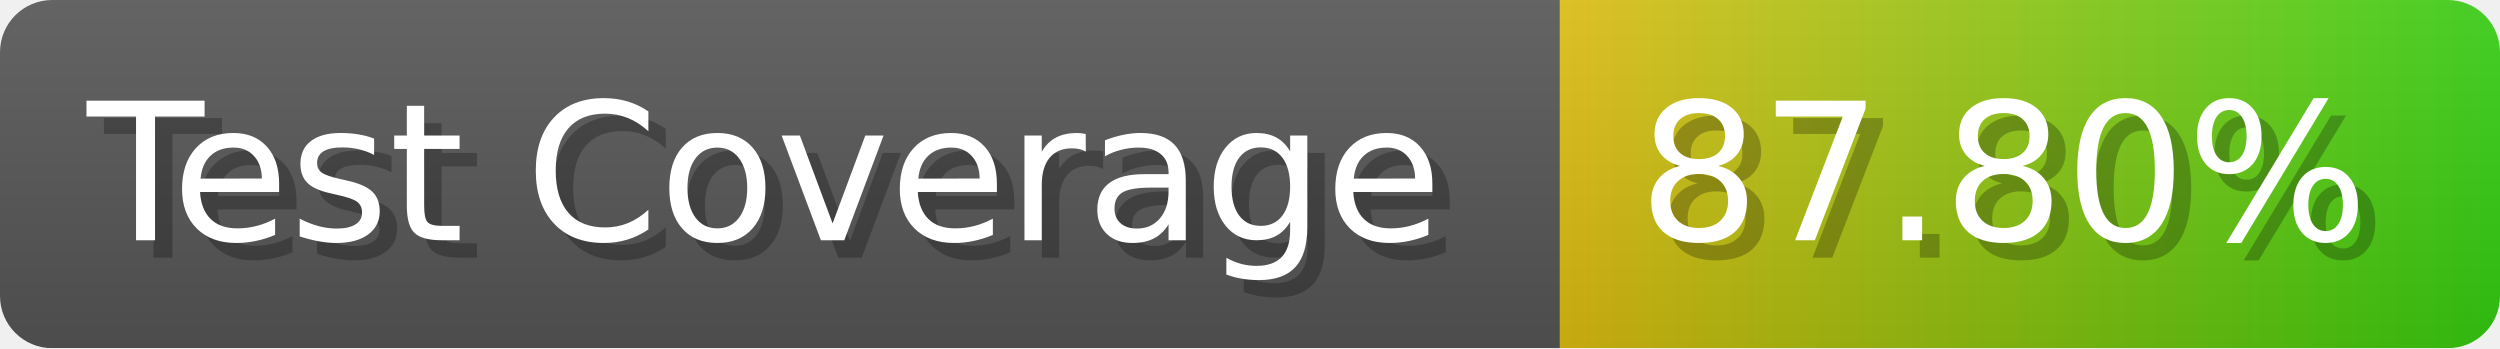
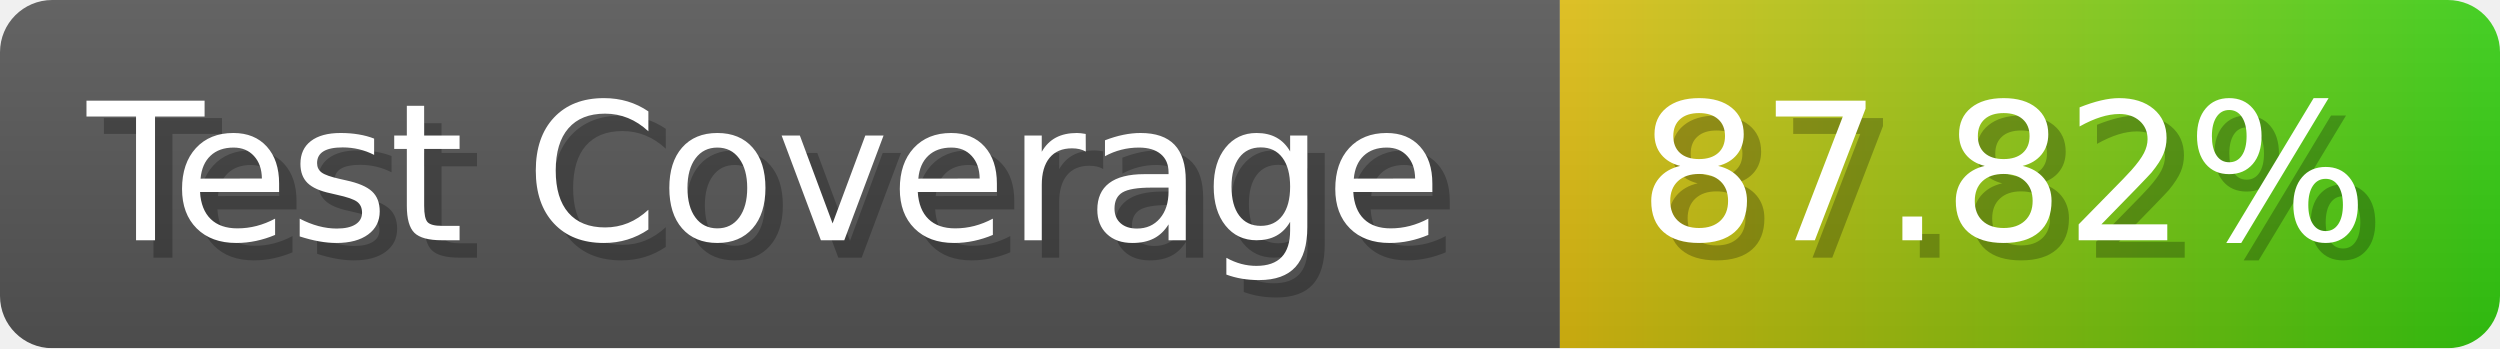
- <svg xmlns="http://www.w3.org/2000/svg" width="143.6" height="20" viewBox="0 0 1436 200" role="img" aria-label="Test Coverage: 87.80%">
+ <svg xmlns="http://www.w3.org/2000/svg" width="143.6" height="20" viewBox="0 0 1436 200" role="img" aria-label="Test Coverage: 87.82%">
  <linearGradient id="a" x2="0" y2="100%">
    <stop offset="0" stop-opacity=".1" stop-color="#EEE" />
    <stop offset="1" stop-opacity=".1" />
  </linearGradient>
  <mask id="m">
    <rect width="1436" height="200" rx="30" fill="#FFF" />
  </mask>
  <g mask="url(#m)">
    <rect width="896" height="200" fill="#555" />
    <rect width="540" height="200" fill="url(#x)" x="896" />
    <rect width="1436" height="200" fill="url(#a)" />
  </g>
  <g aria-hidden="true" fill="#fff" text-anchor="start" font-family="Verdana,DejaVu Sans,sans-serif" font-size="110">
    <text x="60" y="148" textLength="796" fill="#000" opacity="0.25">Test Coverage</text>
    <text x="50" y="138" textLength="796">Test Coverage</text>
-     <text x="951" y="148" textLength="440" fill="#000" opacity="0.25">87.80%</text>
-     <text x="941" y="138" textLength="440">87.80%</text>
+     <text x="951" y="148" textLength="440" fill="#000" opacity="0.25">87.82%</text>
+     <text x="941" y="138" textLength="440">87.82%</text>
  </g>
  <linearGradient id="x" x1="0%" y1="0%" x2="100%" y2="0%">
    <stop offset="0%" style="stop-color:#DB1" />
    <stop offset="100%" style="stop-color:#3C1" />
  </linearGradient>
</svg>
